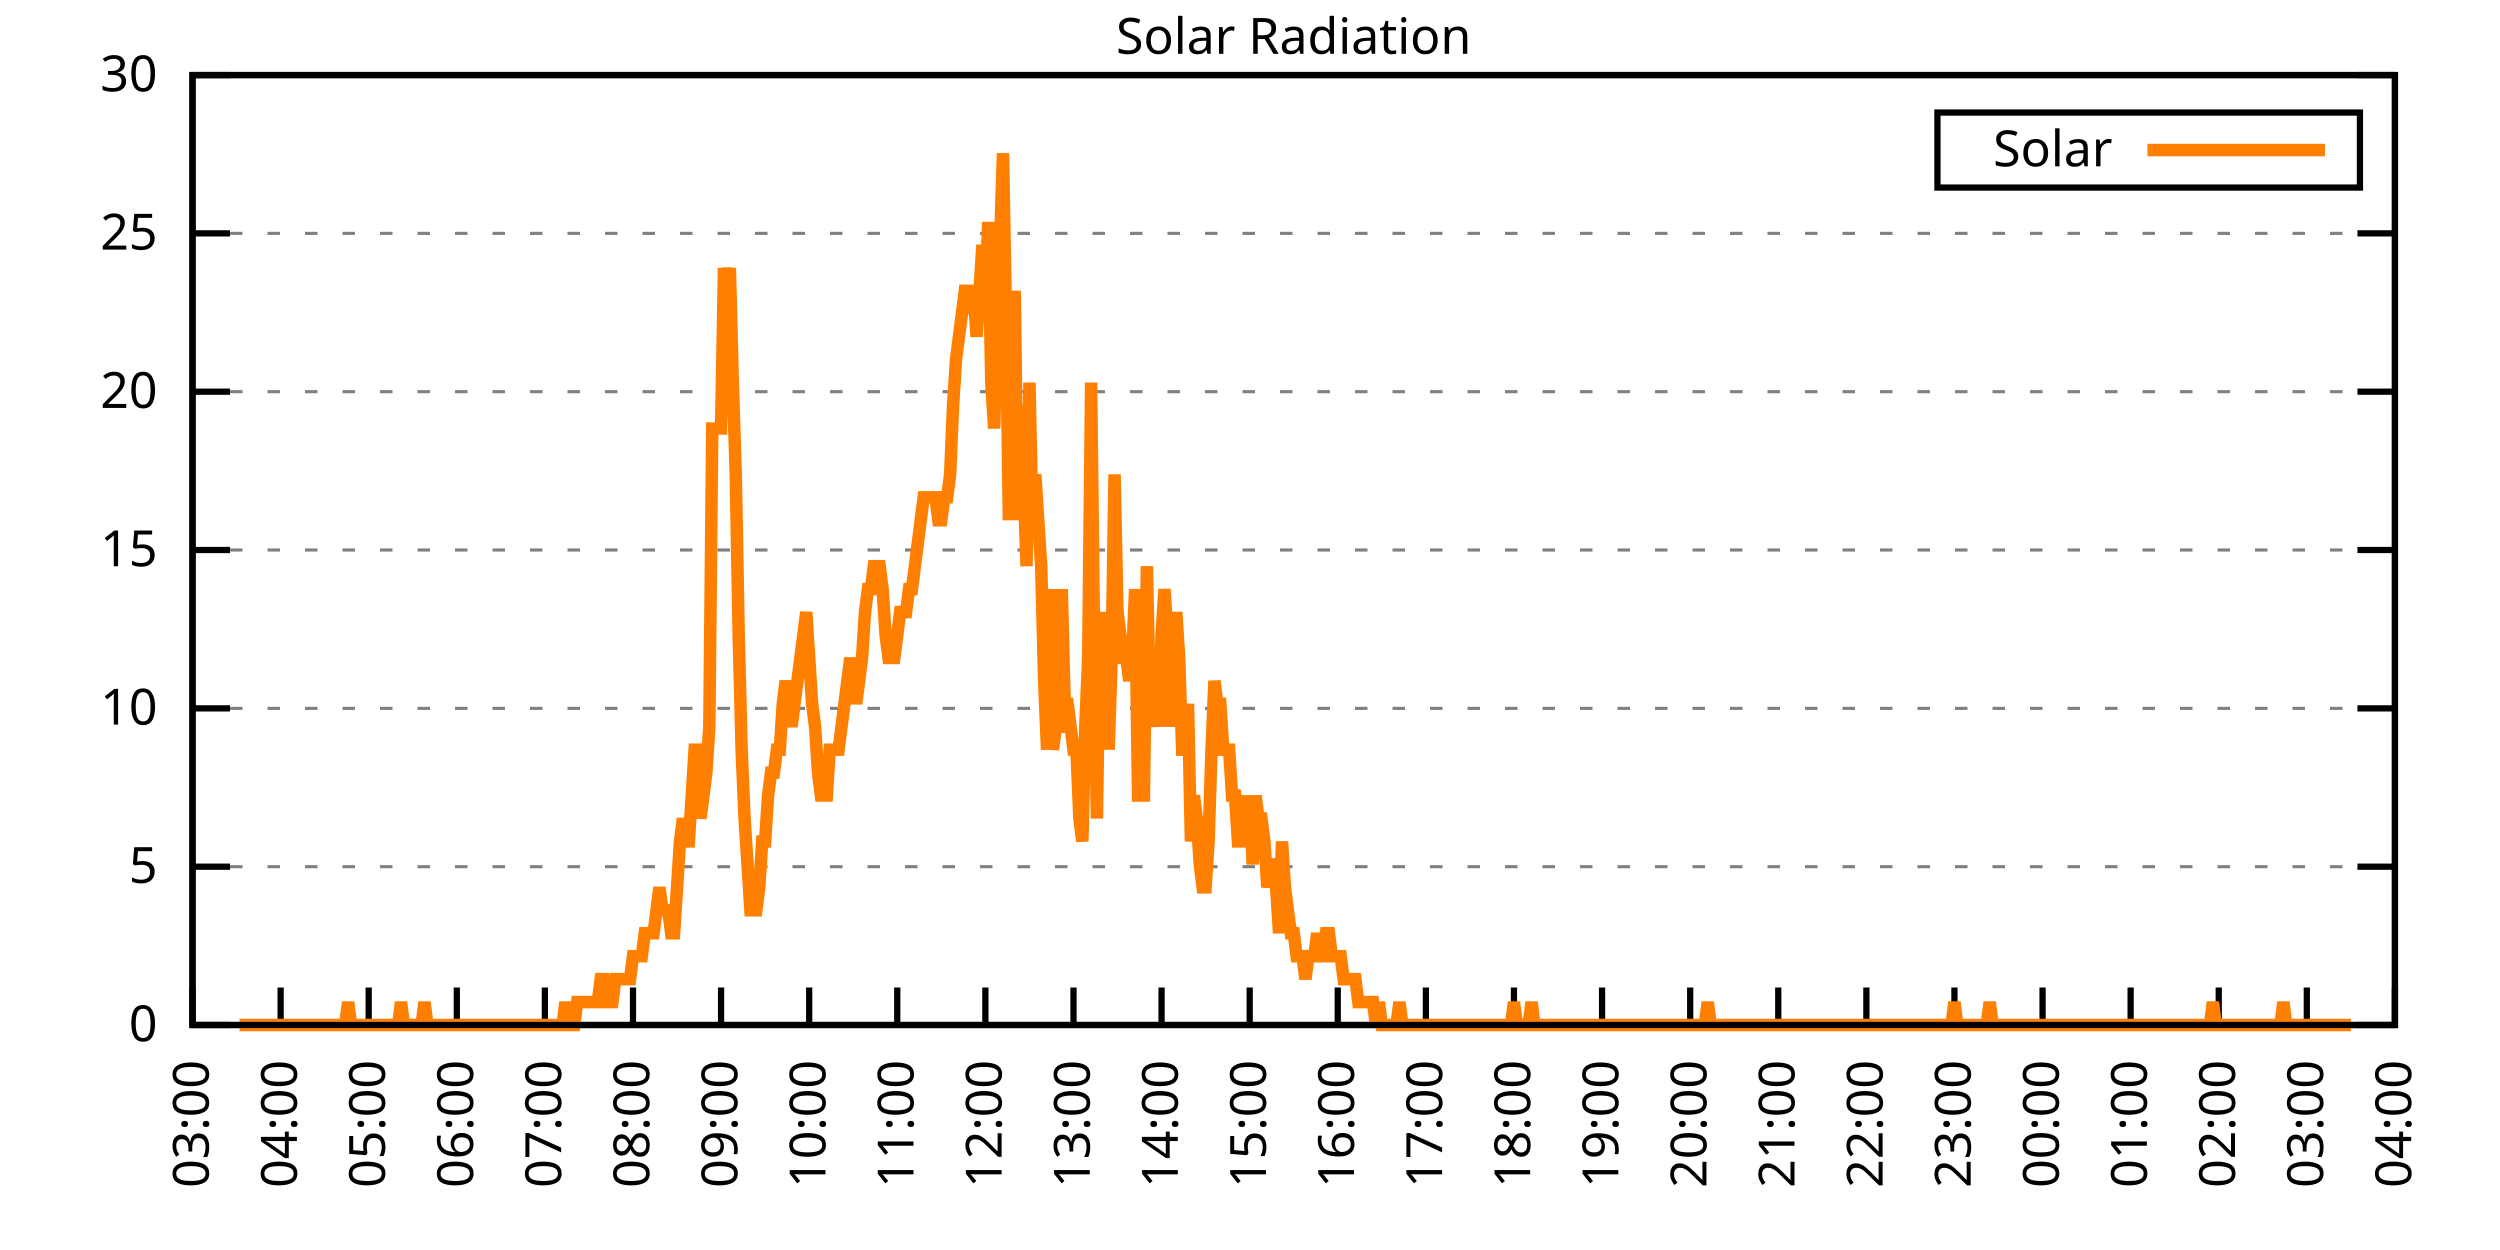
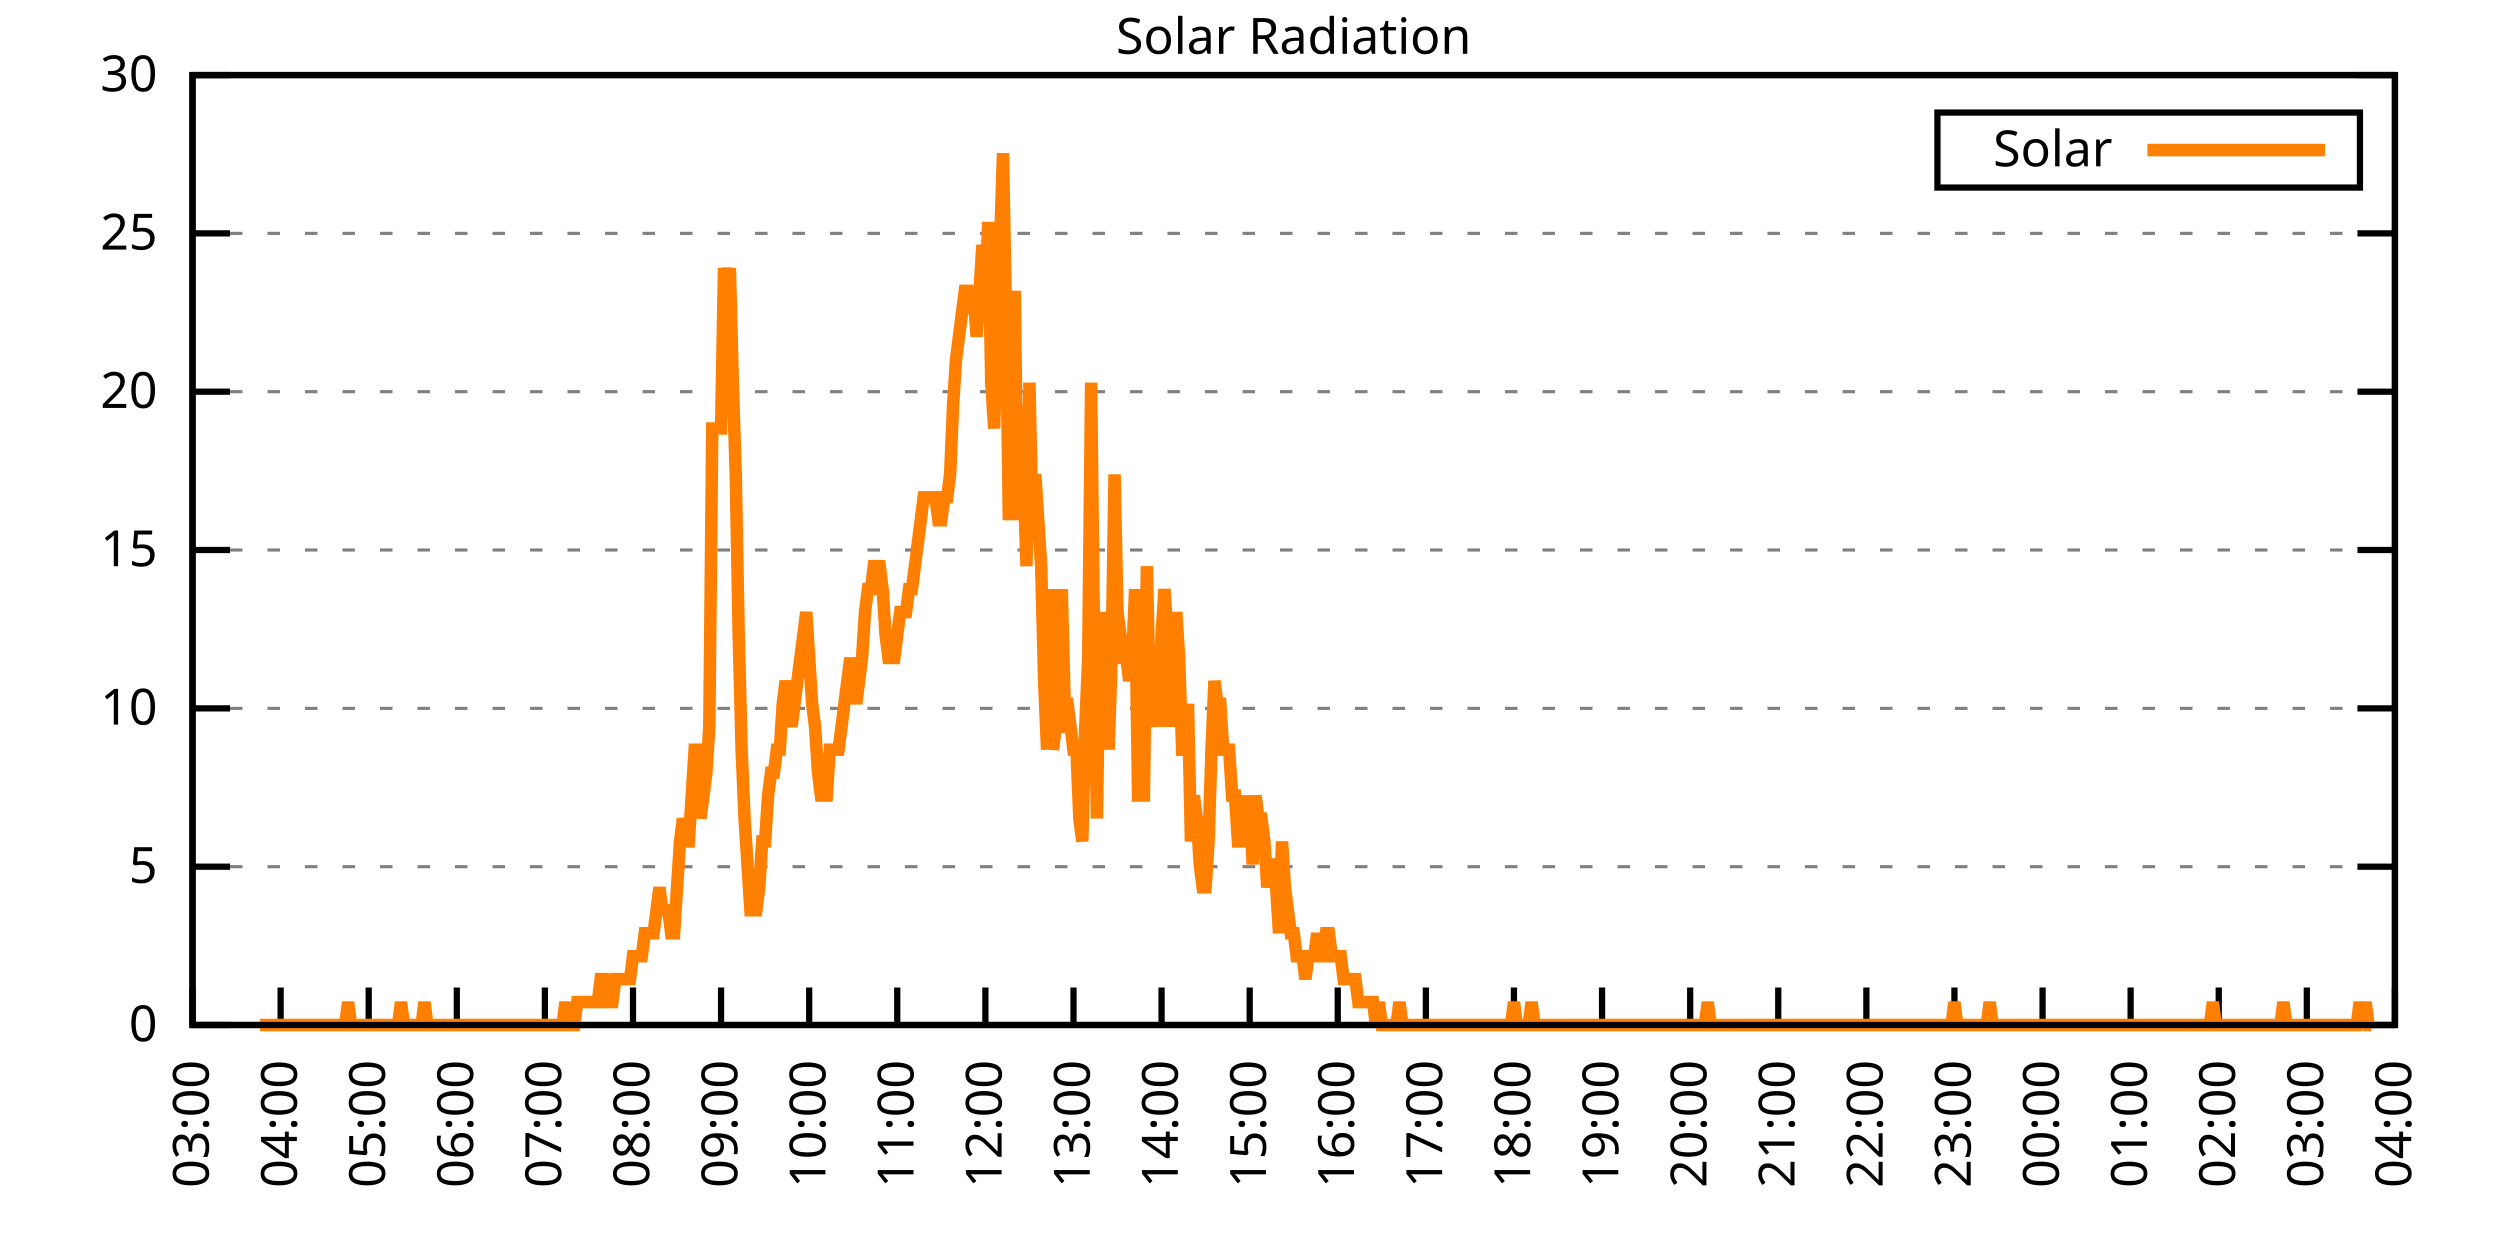
<svg xmlns="http://www.w3.org/2000/svg" xmlns:xlink="http://www.w3.org/1999/xlink" width="400" height="200" viewBox="0 0 400 200">
  <g id="gnuplot_canvas">
    <rect x="0" y="0" width="400" height="200" fill="none" />
    <defs>
      <circle id="gpDot" r="0.5" stroke-width="0.5" stroke="currentColor" />
      <path id="gpPt0" stroke-width="0.333" stroke="currentColor" d="M-1,0 h2 M0,-1 v2" />
      <path id="gpPt1" stroke-width="0.333" stroke="currentColor" d="M-1,-1 L1,1 M1,-1 L-1,1" />
      <path id="gpPt2" stroke-width="0.333" stroke="currentColor" d="M-1,0 L1,0 M0,-1 L0,1 M-1,-1 L1,1 M-1,1 L1,-1" />
      <rect id="gpPt3" stroke-width="0.333" stroke="currentColor" x="-1" y="-1" width="2" height="2" />
      <rect id="gpPt4" stroke-width="0.333" stroke="currentColor" fill="currentColor" x="-1" y="-1" width="2" height="2" />
      <circle id="gpPt5" stroke-width="0.333" stroke="currentColor" cx="0" cy="0" r="1" />
      <use xlink:href="#gpPt5" id="gpPt6" fill="currentColor" stroke="none" />
      <path id="gpPt7" stroke-width="0.333" stroke="currentColor" d="M0,-1.33 L-1.33,0.67 L1.33,0.67 z" />
      <use xlink:href="#gpPt7" id="gpPt8" fill="currentColor" stroke="none" />
      <use xlink:href="#gpPt7" id="gpPt9" stroke="currentColor" transform="rotate(180)" />
      <use xlink:href="#gpPt9" id="gpPt10" fill="currentColor" stroke="none" />
      <use xlink:href="#gpPt3" id="gpPt11" stroke="currentColor" transform="rotate(45)" />
      <use xlink:href="#gpPt11" id="gpPt12" fill="currentColor" stroke="none" />
      <path id="gpPt13" stroke-width="0.333" stroke="currentColor" d="M0,1.330 L1.265,0.411 L0.782,-1.067 L-0.782,-1.076 L-1.265,0.411 z" />
      <use xlink:href="#gpPt13" id="gpPt14" fill="currentColor" stroke="none" />
      <filter id="textbox" filterUnits="objectBoundingBox" x="0" y="0" height="1" width="1">
        <feFlood flood-color="white" flood-opacity="1" result="bgnd" />
        <feComposite in="SourceGraphic" in2="bgnd" operator="atop" />
      </filter>
      <filter id="greybox" filterUnits="objectBoundingBox" x="0" y="0" height="1" width="1">
        <feFlood flood-color="lightgrey" flood-opacity="1" result="grey" />
        <feComposite in="SourceGraphic" in2="grey" operator="atop" />
      </filter>
    </defs>
    <g fill="none" color="white" stroke="currentColor" stroke-width="1.00" stroke-linecap="butt" stroke-linejoin="miter">
</g>
    <g fill="none" color="black" stroke="currentColor" stroke-width="1.00" stroke-linecap="butt" stroke-linejoin="miter">
      <g stroke="none" shape-rendering="crispEdges">
        <polygon fill="rgb(255, 255, 255)" points="30.80,164.00 383.18,164.00 383.18,12.02 30.80,12.02 " />
      </g>
    </g>
    <g fill="none" color="black" stroke="currentColor" stroke-width="1.00" stroke-linecap="butt" stroke-linejoin="miter">
</g>
    <g fill="none" color="black" stroke="black" stroke-width="0.50" stroke-linecap="butt" stroke-linejoin="miter">
</g>
    <g fill="none" color="gray" stroke="currentColor" stroke-width="0.50" stroke-linecap="butt" stroke-linejoin="miter">
      <path stroke="gray" stroke-dasharray="2,4" class="gridline" d="M30.80,164.00 L383.19,164.00  " />
    </g>
    <g fill="none" color="gray" stroke="gray" stroke-width="1.00" stroke-linecap="butt" stroke-linejoin="miter">
</g>
    <g fill="none" color="black" stroke="currentColor" stroke-width="1.00" stroke-linecap="butt" stroke-linejoin="miter">
      <path stroke="black" d="M30.80,164.00 L36.80,164.00 M383.19,164.00 L377.19,164.00  " />
      <g transform="translate(25.20,166.60)" stroke="none" fill="black" font-family="Sans" font-size="8.00" text-anchor="end">
        <text>
          <tspan font-family="Sans"> 0</tspan>
        </text>
      </g>
    </g>
    <g fill="none" color="black" stroke="currentColor" stroke-width="1.00" stroke-linecap="butt" stroke-linejoin="miter">
</g>
    <g fill="none" color="black" stroke="black" stroke-width="0.50" stroke-linecap="butt" stroke-linejoin="miter">
</g>
    <g fill="none" color="gray" stroke="currentColor" stroke-width="0.50" stroke-linecap="butt" stroke-linejoin="miter">
      <path stroke="gray" stroke-dasharray="2,4" class="gridline" d="M30.80,138.67 L383.19,138.67  " />
    </g>
    <g fill="none" color="gray" stroke="gray" stroke-width="1.00" stroke-linecap="butt" stroke-linejoin="miter">
</g>
    <g fill="none" color="black" stroke="currentColor" stroke-width="1.00" stroke-linecap="butt" stroke-linejoin="miter">
      <path stroke="black" d="M30.80,138.67 L36.80,138.67 M383.19,138.67 L377.19,138.67  " />
      <g transform="translate(25.20,141.27)" stroke="none" fill="black" font-family="Sans" font-size="8.00" text-anchor="end">
        <text>
          <tspan font-family="Sans"> 5</tspan>
        </text>
      </g>
    </g>
    <g fill="none" color="black" stroke="currentColor" stroke-width="1.00" stroke-linecap="butt" stroke-linejoin="miter">
</g>
    <g fill="none" color="black" stroke="black" stroke-width="0.50" stroke-linecap="butt" stroke-linejoin="miter">
</g>
    <g fill="none" color="gray" stroke="currentColor" stroke-width="0.50" stroke-linecap="butt" stroke-linejoin="miter">
      <path stroke="gray" stroke-dasharray="2,4" class="gridline" d="M30.80,113.34 L383.19,113.34  " />
    </g>
    <g fill="none" color="gray" stroke="gray" stroke-width="1.00" stroke-linecap="butt" stroke-linejoin="miter">
</g>
    <g fill="none" color="black" stroke="currentColor" stroke-width="1.00" stroke-linecap="butt" stroke-linejoin="miter">
      <path stroke="black" d="M30.80,113.34 L36.80,113.34 M383.19,113.34 L377.19,113.34  " />
      <g transform="translate(25.20,115.94)" stroke="none" fill="black" font-family="Sans" font-size="8.00" text-anchor="end">
        <text>
          <tspan font-family="Sans"> 10</tspan>
        </text>
      </g>
    </g>
    <g fill="none" color="black" stroke="currentColor" stroke-width="1.00" stroke-linecap="butt" stroke-linejoin="miter">
</g>
    <g fill="none" color="black" stroke="black" stroke-width="0.50" stroke-linecap="butt" stroke-linejoin="miter">
</g>
    <g fill="none" color="gray" stroke="currentColor" stroke-width="0.50" stroke-linecap="butt" stroke-linejoin="miter">
      <path stroke="gray" stroke-dasharray="2,4" class="gridline" d="M30.80,88.00 L383.19,88.00  " />
    </g>
    <g fill="none" color="gray" stroke="gray" stroke-width="1.00" stroke-linecap="butt" stroke-linejoin="miter">
</g>
    <g fill="none" color="black" stroke="currentColor" stroke-width="1.00" stroke-linecap="butt" stroke-linejoin="miter">
      <path stroke="black" d="M30.80,88.00 L36.80,88.00 M383.19,88.00 L377.19,88.00  " />
      <g transform="translate(25.20,90.60)" stroke="none" fill="black" font-family="Sans" font-size="8.00" text-anchor="end">
        <text>
          <tspan font-family="Sans"> 15</tspan>
        </text>
      </g>
    </g>
    <g fill="none" color="black" stroke="currentColor" stroke-width="1.00" stroke-linecap="butt" stroke-linejoin="miter">
</g>
    <g fill="none" color="black" stroke="black" stroke-width="0.50" stroke-linecap="butt" stroke-linejoin="miter">
</g>
    <g fill="none" color="gray" stroke="currentColor" stroke-width="0.50" stroke-linecap="butt" stroke-linejoin="miter">
      <path stroke="gray" stroke-dasharray="2,4" class="gridline" d="M30.80,62.67 L383.19,62.67  " />
    </g>
    <g fill="none" color="gray" stroke="gray" stroke-width="1.00" stroke-linecap="butt" stroke-linejoin="miter">
</g>
    <g fill="none" color="black" stroke="currentColor" stroke-width="1.00" stroke-linecap="butt" stroke-linejoin="miter">
      <path stroke="black" d="M30.80,62.67 L36.80,62.67 M383.19,62.67 L377.19,62.67  " />
      <g transform="translate(25.20,65.27)" stroke="none" fill="black" font-family="Sans" font-size="8.00" text-anchor="end">
        <text>
          <tspan font-family="Sans"> 20</tspan>
        </text>
      </g>
    </g>
    <g fill="none" color="black" stroke="currentColor" stroke-width="1.00" stroke-linecap="butt" stroke-linejoin="miter">
</g>
    <g fill="none" color="black" stroke="black" stroke-width="0.50" stroke-linecap="butt" stroke-linejoin="miter">
</g>
    <g fill="none" color="gray" stroke="currentColor" stroke-width="0.50" stroke-linecap="butt" stroke-linejoin="miter">
      <path stroke="gray" stroke-dasharray="2,4" class="gridline" d="M30.80,37.34 L383.19,37.34  " />
    </g>
    <g fill="none" color="gray" stroke="gray" stroke-width="1.00" stroke-linecap="butt" stroke-linejoin="miter">
</g>
    <g fill="none" color="black" stroke="currentColor" stroke-width="1.00" stroke-linecap="butt" stroke-linejoin="miter">
      <path stroke="black" d="M30.80,37.34 L36.80,37.34 M383.19,37.34 L377.19,37.34  " />
      <g transform="translate(25.20,39.94)" stroke="none" fill="black" font-family="Sans" font-size="8.00" text-anchor="end">
        <text>
          <tspan font-family="Sans"> 25</tspan>
        </text>
      </g>
    </g>
    <g fill="none" color="black" stroke="currentColor" stroke-width="1.00" stroke-linecap="butt" stroke-linejoin="miter">
</g>
    <g fill="none" color="black" stroke="black" stroke-width="0.50" stroke-linecap="butt" stroke-linejoin="miter">
</g>
    <g fill="none" color="gray" stroke="currentColor" stroke-width="0.50" stroke-linecap="butt" stroke-linejoin="miter">
      <path stroke="gray" stroke-dasharray="2,4" class="gridline" d="M30.80,12.01 L383.19,12.01  " />
    </g>
    <g fill="none" color="gray" stroke="gray" stroke-width="1.00" stroke-linecap="butt" stroke-linejoin="miter">
</g>
    <g fill="none" color="black" stroke="currentColor" stroke-width="1.00" stroke-linecap="butt" stroke-linejoin="miter">
      <path stroke="black" d="M30.80,12.01 L36.80,12.01 M383.19,12.01 L377.19,12.01  " />
      <g transform="translate(25.20,14.61)" stroke="none" fill="black" font-family="Sans" font-size="8.00" text-anchor="end">
        <text>
          <tspan font-family="Sans"> 30</tspan>
        </text>
      </g>
    </g>
    <g fill="none" color="black" stroke="currentColor" stroke-width="1.00" stroke-linecap="butt" stroke-linejoin="miter">
      <path stroke="black" d="M30.80,164.00 L30.80,158.00  " />
      <g transform="translate(33.40,169.60) rotate(270.00)" stroke="none" fill="black" font-family="Sans" font-size="8.00" text-anchor="end">
        <text>
          <tspan font-family="Sans">03:00</tspan>
        </text>
      </g>
    </g>
    <g fill="none" color="black" stroke="currentColor" stroke-width="1.00" stroke-linecap="butt" stroke-linejoin="miter">
      <path stroke="black" d="M44.90,164.00 L44.90,158.00  " />
      <g transform="translate(47.50,169.60) rotate(270.00)" stroke="none" fill="black" font-family="Sans" font-size="8.00" text-anchor="end">
        <text>
          <tspan font-family="Sans">04:00</tspan>
        </text>
      </g>
    </g>
    <g fill="none" color="black" stroke="currentColor" stroke-width="1.00" stroke-linecap="butt" stroke-linejoin="miter">
      <path stroke="black" d="M58.99,164.00 L58.99,158.00  " />
      <g transform="translate(61.59,169.60) rotate(270.00)" stroke="none" fill="black" font-family="Sans" font-size="8.00" text-anchor="end">
        <text>
          <tspan font-family="Sans">05:00</tspan>
        </text>
      </g>
    </g>
    <g fill="none" color="black" stroke="currentColor" stroke-width="1.00" stroke-linecap="butt" stroke-linejoin="miter">
      <path stroke="black" d="M73.09,164.00 L73.09,158.00  " />
      <g transform="translate(75.69,169.60) rotate(270.00)" stroke="none" fill="black" font-family="Sans" font-size="8.00" text-anchor="end">
        <text>
          <tspan font-family="Sans">06:00</tspan>
        </text>
      </g>
    </g>
    <g fill="none" color="black" stroke="currentColor" stroke-width="1.00" stroke-linecap="butt" stroke-linejoin="miter">
      <path stroke="black" d="M87.18,164.00 L87.18,158.00  " />
      <g transform="translate(89.78,169.60) rotate(270.00)" stroke="none" fill="black" font-family="Sans" font-size="8.00" text-anchor="end">
        <text>
          <tspan font-family="Sans">07:00</tspan>
        </text>
      </g>
    </g>
    <g fill="none" color="black" stroke="currentColor" stroke-width="1.00" stroke-linecap="butt" stroke-linejoin="miter">
      <path stroke="black" d="M101.28,164.00 L101.28,158.00  " />
      <g transform="translate(103.88,169.60) rotate(270.00)" stroke="none" fill="black" font-family="Sans" font-size="8.00" text-anchor="end">
        <text>
          <tspan font-family="Sans">08:00</tspan>
        </text>
      </g>
    </g>
    <g fill="none" color="black" stroke="currentColor" stroke-width="1.00" stroke-linecap="butt" stroke-linejoin="miter">
      <path stroke="black" d="M115.37,164.00 L115.37,158.00  " />
      <g transform="translate(117.97,169.60) rotate(270.00)" stroke="none" fill="black" font-family="Sans" font-size="8.00" text-anchor="end">
        <text>
          <tspan font-family="Sans">09:00</tspan>
        </text>
      </g>
    </g>
    <g fill="none" color="black" stroke="currentColor" stroke-width="1.00" stroke-linecap="butt" stroke-linejoin="miter">
      <path stroke="black" d="M129.47,164.00 L129.47,158.00  " />
      <g transform="translate(132.07,169.60) rotate(270.00)" stroke="none" fill="black" font-family="Sans" font-size="8.00" text-anchor="end">
        <text>
          <tspan font-family="Sans">10:00</tspan>
        </text>
      </g>
    </g>
    <g fill="none" color="black" stroke="currentColor" stroke-width="1.00" stroke-linecap="butt" stroke-linejoin="miter">
      <path stroke="black" d="M143.56,164.00 L143.56,158.00  " />
      <g transform="translate(146.16,169.60) rotate(270.00)" stroke="none" fill="black" font-family="Sans" font-size="8.00" text-anchor="end">
        <text>
          <tspan font-family="Sans">11:00</tspan>
        </text>
      </g>
    </g>
    <g fill="none" color="black" stroke="currentColor" stroke-width="1.00" stroke-linecap="butt" stroke-linejoin="miter">
      <path stroke="black" d="M157.66,164.00 L157.66,158.00  " />
      <g transform="translate(160.26,169.60) rotate(270.00)" stroke="none" fill="black" font-family="Sans" font-size="8.00" text-anchor="end">
        <text>
          <tspan font-family="Sans">12:00</tspan>
        </text>
      </g>
    </g>
    <g fill="none" color="black" stroke="currentColor" stroke-width="1.00" stroke-linecap="butt" stroke-linejoin="miter">
      <path stroke="black" d="M171.76,164.00 L171.76,158.00  " />
      <g transform="translate(174.36,169.60) rotate(270.00)" stroke="none" fill="black" font-family="Sans" font-size="8.00" text-anchor="end">
        <text>
          <tspan font-family="Sans">13:00</tspan>
        </text>
      </g>
    </g>
    <g fill="none" color="black" stroke="currentColor" stroke-width="1.00" stroke-linecap="butt" stroke-linejoin="miter">
      <path stroke="black" d="M185.85,164.00 L185.85,158.00  " />
      <g transform="translate(188.45,169.60) rotate(270.00)" stroke="none" fill="black" font-family="Sans" font-size="8.00" text-anchor="end">
        <text>
          <tspan font-family="Sans">14:00</tspan>
        </text>
      </g>
    </g>
    <g fill="none" color="black" stroke="currentColor" stroke-width="1.00" stroke-linecap="butt" stroke-linejoin="miter">
      <path stroke="black" d="M199.95,164.00 L199.95,158.00  " />
      <g transform="translate(202.55,169.60) rotate(270.00)" stroke="none" fill="black" font-family="Sans" font-size="8.00" text-anchor="end">
        <text>
          <tspan font-family="Sans">15:00</tspan>
        </text>
      </g>
    </g>
    <g fill="none" color="black" stroke="currentColor" stroke-width="1.00" stroke-linecap="butt" stroke-linejoin="miter">
      <path stroke="black" d="M214.04,164.00 L214.04,158.00  " />
      <g transform="translate(216.64,169.60) rotate(270.00)" stroke="none" fill="black" font-family="Sans" font-size="8.00" text-anchor="end">
        <text>
          <tspan font-family="Sans">16:00</tspan>
        </text>
      </g>
    </g>
    <g fill="none" color="black" stroke="currentColor" stroke-width="1.00" stroke-linecap="butt" stroke-linejoin="miter">
      <path stroke="black" d="M228.14,164.00 L228.14,158.00  " />
      <g transform="translate(230.74,169.60) rotate(270.00)" stroke="none" fill="black" font-family="Sans" font-size="8.00" text-anchor="end">
        <text>
          <tspan font-family="Sans">17:00</tspan>
        </text>
      </g>
    </g>
    <g fill="none" color="black" stroke="currentColor" stroke-width="1.00" stroke-linecap="butt" stroke-linejoin="miter">
      <path stroke="black" d="M242.23,164.00 L242.23,158.00  " />
      <g transform="translate(244.83,169.60) rotate(270.00)" stroke="none" fill="black" font-family="Sans" font-size="8.00" text-anchor="end">
        <text>
          <tspan font-family="Sans">18:00</tspan>
        </text>
      </g>
    </g>
    <g fill="none" color="black" stroke="currentColor" stroke-width="1.00" stroke-linecap="butt" stroke-linejoin="miter">
      <path stroke="black" d="M256.33,164.00 L256.33,158.00  " />
      <g transform="translate(258.93,169.60) rotate(270.00)" stroke="none" fill="black" font-family="Sans" font-size="8.00" text-anchor="end">
        <text>
          <tspan font-family="Sans">19:00</tspan>
        </text>
      </g>
    </g>
    <g fill="none" color="black" stroke="currentColor" stroke-width="1.00" stroke-linecap="butt" stroke-linejoin="miter">
      <path stroke="black" d="M270.43,164.00 L270.43,158.00  " />
      <g transform="translate(273.03,169.60) rotate(270.00)" stroke="none" fill="black" font-family="Sans" font-size="8.00" text-anchor="end">
        <text>
          <tspan font-family="Sans">20:00</tspan>
        </text>
      </g>
    </g>
    <g fill="none" color="black" stroke="currentColor" stroke-width="1.00" stroke-linecap="butt" stroke-linejoin="miter">
      <path stroke="black" d="M284.52,164.00 L284.52,158.00  " />
      <g transform="translate(287.12,169.60) rotate(270.00)" stroke="none" fill="black" font-family="Sans" font-size="8.00" text-anchor="end">
        <text>
          <tspan font-family="Sans">21:00</tspan>
        </text>
      </g>
    </g>
    <g fill="none" color="black" stroke="currentColor" stroke-width="1.00" stroke-linecap="butt" stroke-linejoin="miter">
      <path stroke="black" d="M298.62,164.00 L298.62,158.00  " />
      <g transform="translate(301.22,169.60) rotate(270.00)" stroke="none" fill="black" font-family="Sans" font-size="8.00" text-anchor="end">
        <text>
          <tspan font-family="Sans">22:00</tspan>
        </text>
      </g>
    </g>
    <g fill="none" color="black" stroke="currentColor" stroke-width="1.00" stroke-linecap="butt" stroke-linejoin="miter">
      <path stroke="black" d="M312.71,164.00 L312.71,158.00  " />
      <g transform="translate(315.31,169.60) rotate(270.00)" stroke="none" fill="black" font-family="Sans" font-size="8.00" text-anchor="end">
        <text>
          <tspan font-family="Sans">23:00</tspan>
        </text>
      </g>
    </g>
    <g fill="none" color="black" stroke="currentColor" stroke-width="1.00" stroke-linecap="butt" stroke-linejoin="miter">
      <path stroke="black" d="M326.81,164.00 L326.81,158.00  " />
      <g transform="translate(329.41,169.60) rotate(270.00)" stroke="none" fill="black" font-family="Sans" font-size="8.00" text-anchor="end">
        <text>
          <tspan font-family="Sans">00:00</tspan>
        </text>
      </g>
    </g>
    <g fill="none" color="black" stroke="currentColor" stroke-width="1.00" stroke-linecap="butt" stroke-linejoin="miter">
      <path stroke="black" d="M340.90,164.00 L340.90,158.00  " />
      <g transform="translate(343.50,169.60) rotate(270.00)" stroke="none" fill="black" font-family="Sans" font-size="8.00" text-anchor="end">
        <text>
          <tspan font-family="Sans">01:00</tspan>
        </text>
      </g>
    </g>
    <g fill="none" color="black" stroke="currentColor" stroke-width="1.00" stroke-linecap="butt" stroke-linejoin="miter">
      <path stroke="black" d="M355.00,164.00 L355.00,158.00  " />
      <g transform="translate(357.60,169.60) rotate(270.00)" stroke="none" fill="black" font-family="Sans" font-size="8.00" text-anchor="end">
        <text>
          <tspan font-family="Sans">02:00</tspan>
        </text>
      </g>
    </g>
    <g fill="none" color="black" stroke="currentColor" stroke-width="1.00" stroke-linecap="butt" stroke-linejoin="miter">
      <path stroke="black" d="M369.09,164.00 L369.09,158.00  " />
      <g transform="translate(371.69,169.60) rotate(270.00)" stroke="none" fill="black" font-family="Sans" font-size="8.00" text-anchor="end">
        <text>
          <tspan font-family="Sans">03:00</tspan>
        </text>
      </g>
    </g>
    <g fill="none" color="black" stroke="currentColor" stroke-width="1.00" stroke-linecap="butt" stroke-linejoin="miter">
      <path stroke="black" d="M383.19,164.00 L383.19,158.00  " />
      <g transform="translate(385.79,169.60) rotate(270.00)" stroke="none" fill="black" font-family="Sans" font-size="8.00" text-anchor="end">
        <text>
          <tspan font-family="Sans">04:00</tspan>
        </text>
      </g>
    </g>
    <g fill="none" color="black" stroke="currentColor" stroke-width="1.00" stroke-linecap="butt" stroke-linejoin="miter">
</g>
    <g fill="none" color="black" stroke="currentColor" stroke-width="1.00" stroke-linecap="butt" stroke-linejoin="miter">
      <path stroke="black" d="M30.80,12.01 L30.80,164.00 L383.19,164.00 L383.19,12.01 L30.80,12.01 Z  " />
    </g>
    <g fill="none" color="black" stroke="currentColor" stroke-width="1.00" stroke-linecap="butt" stroke-linejoin="miter">
</g>
    <g fill="none" color="black" stroke="currentColor" stroke-width="1.00" stroke-linecap="butt" stroke-linejoin="miter">
      <path stroke="black" d="M309.99,30.01 L309.99,18.01 L377.59,18.01 L377.59,30.01 L309.99,30.01 Z  " />
    </g>
    <g id="Solar_Radiation_plot_1">
      <g fill="none" color="white" stroke="black" stroke-width="2.00" stroke-linecap="butt" stroke-linejoin="miter">
</g>
      <g fill="none" color="black" stroke="currentColor" stroke-width="2.00" stroke-linecap="butt" stroke-linejoin="miter">
        <g transform="translate(337.99,26.61)" stroke="none" fill="black" font-family="Sans" font-size="8.00" text-anchor="end">
          <text>
            <tspan font-family="Sans">Solar</tspan>
          </text>
        </g>
      </g>
      <g fill="none" color="black" stroke="currentColor" stroke-width="2.00" stroke-linecap="butt" stroke-linejoin="miter">
-         <path stroke="rgb(255, 127,   0)" d="M343.59,24.01 L371.99,24.01 M38.32,164.00 L38.79,164.00 L39.26,164.00 L39.73,164.00 L40.20,164.00 L40.67,164.00   L41.14,164.00 L41.61,164.00 L42.08,164.00 L42.55,164.00 L43.02,164.00 L43.49,164.00 L43.96,164.00 L44.43,164.00   L44.90,164.00 L45.37,164.00 L45.84,164.00 L46.31,164.00 L46.78,164.00 L47.24,164.00 L47.71,164.00 L48.18,164.00   L48.65,164.00 L49.12,164.00 L49.59,164.00 L50.06,164.00 L50.53,164.00 L51.00,164.00 L51.47,164.00 L51.94,164.00   L52.41,164.00 L52.88,164.00 L53.35,164.00 L53.82,164.00 L54.29,164.00 L54.76,164.00 L55.23,164.00 L55.70,160.33   L56.17,164.00 L56.64,164.00 L57.11,164.00 L57.58,164.00 L58.05,164.00 L58.52,164.00 L58.99,164.00 L59.46,164.00   L59.93,164.00 L60.40,164.00 L60.87,164.00 L61.34,164.00 L61.81,164.00 L62.28,164.00 L62.75,164.00 L63.22,164.00   L63.69,164.00 L64.16,160.33 L64.63,164.00 L65.10,164.00 L65.57,164.00 L66.04,164.00 L66.51,164.00 L66.98,164.00   L67.45,164.00 L67.92,160.33 L68.39,164.00 L68.86,164.00 L69.33,164.00 L69.80,164.00 L70.27,164.00 L70.74,164.00   L71.21,164.00 L71.68,164.00 L72.15,164.00 L72.62,164.00 L73.09,164.00 L73.56,164.00 L74.03,164.00 L74.50,164.00   L74.97,164.00 L75.44,164.00 L75.91,164.00 L76.38,164.00 L76.85,164.00 L77.32,164.00 L77.79,164.00 L78.26,164.00   L78.73,164.00 L79.19,164.00 L79.66,164.00 L80.13,164.00 L80.60,164.00 L81.07,164.00 L81.54,164.00 L82.01,164.00   L82.48,164.00 L82.95,164.00 L83.42,164.00 L83.89,164.00 L84.36,164.00 L84.83,164.00 L85.30,164.00 L85.77,164.00   L86.24,164.00 L86.71,164.00 L87.18,164.00 L87.65,164.00 L88.12,164.00 L88.59,164.00 L89.06,164.00 L89.53,164.00   L90.00,164.00 L90.47,160.33 L90.94,164.00 L91.41,164.00 L91.88,164.00 L92.35,160.33 L92.82,160.33 L93.29,160.33   L93.76,160.33 L94.23,160.33 L94.70,160.33 L95.17,160.33 L95.64,160.33 L96.11,156.66 L96.58,156.66 L97.05,160.33   L97.52,160.33 L97.99,160.33 L98.46,156.66 L98.93,156.66 L99.40,156.66 L99.87,156.66 L100.34,156.66 L100.81,156.66   L101.28,152.99 L101.75,152.99 L102.22,152.99 L102.69,152.99 L103.16,149.32 L103.63,149.32 L104.10,149.32 L104.57,149.32   L105.04,145.65 L105.51,141.98 L105.98,145.65 L106.45,145.65 L106.92,145.65 L107.39,149.32 L107.86,149.32 L108.33,141.98   L108.80,134.63 L109.27,130.96 L109.74,134.63 L110.21,134.63 L110.68,127.29 L111.14,119.95 L111.61,119.95 L112.08,130.96   L112.55,127.29 L113.02,123.62 L113.49,116.28 L113.96,68.56 L114.43,68.56 L114.90,68.56 L115.37,68.56 L115.84,42.87   L116.31,46.54 L116.78,42.87 L117.25,61.22 L117.72,75.90 L118.19,101.60 L118.66,119.95 L119.13,130.96 L119.60,138.30   L120.07,145.65 L120.54,145.65 L121.01,145.65 L121.48,141.98 L121.95,134.63 L122.42,134.63 L122.89,127.29 L123.36,123.62   L123.83,123.62 L124.30,119.95 L124.77,119.95 L125.24,112.61 L125.71,108.94 L126.18,112.61 L126.65,116.28 L127.12,112.61   L127.59,108.94 L128.06,105.27 L128.53,101.60 L129.00,97.93 L129.47,105.27 L129.94,112.61 L130.41,116.28 L130.88,123.62   L131.35,127.29 L131.82,127.29 L132.29,127.29 L132.76,119.95 L133.23,119.95 L133.70,119.95 L134.17,119.95 L134.64,116.28   L135.11,112.61 L135.58,108.94 L136.05,105.27 L136.52,108.94 L136.99,112.61 L137.46,108.94 L137.93,105.27 L138.40,97.93   L138.87,94.26 L139.34,94.26 L139.81,90.59 L140.28,90.59 L140.75,90.59 L141.22,94.26 L141.69,101.60 L142.16,105.27   L142.63,105.27 L143.09,105.27 L143.56,101.60 L144.03,97.93 L144.50,97.93 L144.97,97.93 L145.44,94.26 L145.91,94.26   L146.38,90.59 L146.85,86.91 L147.32,83.24 L147.79,79.57 L148.26,79.57 L148.73,79.57 L149.20,79.57 L149.67,79.57   L150.14,83.24 L150.61,83.24 L151.08,79.57 L151.55,79.57 L152.02,75.90 L152.49,64.89 L152.96,57.55 L153.43,53.88   L153.90,50.21 L154.37,46.54 L154.84,46.54 L155.31,50.21 L155.78,46.54 L156.25,53.88 L156.72,46.54 L157.19,39.19   L157.66,46.54 L158.13,35.52 L158.60,61.22 L159.07,68.56 L159.54,50.21 L160.01,39.19 L160.48,24.51 L160.95,50.21   L161.42,83.24 L161.89,53.88 L162.36,46.54 L162.83,83.24 L163.30,64.89 L163.77,75.90 L164.24,90.59 L164.71,61.22   L165.18,83.24 L165.65,75.90 L166.12,83.24 L166.59,90.59 L167.06,108.94 L167.53,119.95 L168.00,94.26 L168.47,119.95   L168.94,116.28 L169.41,116.28 L169.88,94.26 L170.35,112.61 L170.82,112.61 L171.29,116.28 L171.76,119.95 L172.23,119.95   L172.70,130.96 L173.17,134.63 L173.64,116.28 L174.11,105.27 L174.58,61.22 L175.04,101.60 L175.51,130.96 L175.98,97.93   L176.45,108.94 L176.92,97.93 L177.39,119.95 L177.86,105.27 L178.33,75.90 L178.80,97.93 L179.27,101.60 L179.74,105.27   L180.21,105.27 L180.68,108.94 L181.15,105.27 L181.62,94.26 L182.09,127.29 L182.56,127.29 L183.03,127.29 L183.50,90.59   L183.97,112.61 L184.44,116.28 L184.91,105.27 L185.38,116.28 L185.85,101.60 L186.32,94.26 L186.79,101.60 L187.26,116.28   L187.73,105.27 L188.20,97.93 L188.67,105.27 L189.14,119.95 L189.61,119.95 L190.08,112.61 L190.55,134.63 L191.02,127.29   L191.49,130.96 L191.96,138.30 L192.43,141.98 L192.90,141.98 L193.37,134.63 L193.84,119.95 L194.31,108.94 L194.78,112.61   L195.25,112.61 L195.72,119.95 L196.19,119.95 L196.66,119.95 L197.13,127.29 L197.60,127.29 L198.07,134.63 L198.54,134.63   L199.01,127.29 L199.48,134.63 L199.95,127.29 L200.42,138.30 L200.89,127.29 L201.36,130.96 L201.83,130.96 L202.30,134.63   L202.77,141.98 L203.24,138.30 L203.71,138.30 L204.18,141.98 L204.65,149.32 L205.12,134.63 L205.59,141.98 L206.06,145.65   L206.53,149.32 L207.00,149.32 L207.46,152.99 L207.93,152.99 L208.40,152.99 L208.87,156.66 L209.34,152.99 L209.81,152.99   L210.28,152.99 L210.75,149.32 L211.22,152.99 L211.69,152.99 L212.16,149.32 L212.63,149.32 L213.10,152.99 L213.57,152.99   L214.04,152.99 L214.51,152.99 L214.98,156.66 L215.45,156.66 L215.92,156.66 L216.39,156.66 L216.86,156.66 L217.33,160.33   L217.80,160.33 L218.27,160.33 L218.74,160.33 L219.21,160.33 L219.68,160.33 L220.15,164.00 L220.62,160.33 L221.09,164.00   L221.56,164.00 L222.03,164.00 L222.50,164.00 L222.97,164.00 L223.44,164.00 L223.91,160.33 L224.38,164.00 L224.85,164.00   L225.32,164.00 L225.79,164.00 L226.26,164.00 L226.73,164.00 L227.20,164.00 L227.67,164.00 L228.14,164.00 L228.61,164.00   L229.08,164.00 L229.55,164.00 L230.02,164.00 L230.49,164.00 L230.96,164.00 L231.43,164.00 L231.90,164.00 L232.37,164.00   L232.84,164.00 L233.31,164.00 L233.78,164.00 L234.25,164.00 L234.72,164.00 L235.19,164.00 L235.66,164.00 L236.13,164.00   L236.60,164.00 L237.07,164.00 L237.54,164.00 L238.01,164.00 L238.48,164.00 L238.95,164.00 L239.41,164.00 L239.88,164.00   L240.35,164.00 L240.82,164.00 L241.29,164.00 L241.76,164.00 L242.23,160.33 L242.70,164.00 L243.17,164.00 L243.64,164.00   L244.11,164.00 L244.58,164.00 L245.05,160.33 L245.52,164.00 L245.99,164.00 L246.46,164.00 L246.93,164.00 L247.40,164.00   L247.87,164.00 L248.34,164.00 L248.81,164.00 L249.28,164.00 L249.75,164.00 L250.22,164.00 L250.69,164.00 L251.16,164.00   L251.63,164.00 L252.10,164.00 L252.57,164.00 L253.04,164.00 L253.51,164.00 L253.98,164.00 L254.45,164.00 L254.92,164.00   L255.39,164.00 L255.86,164.00 L256.33,164.00 L256.80,164.00 L257.27,164.00 L257.74,164.00 L258.21,164.00 L258.68,164.00   L259.15,164.00 L259.62,164.00 L260.09,164.00 L260.56,164.00 L261.03,164.00 L261.50,164.00 L261.97,164.00 L262.44,164.00   L262.91,164.00 L263.38,164.00 L263.85,164.00 L264.32,164.00 L264.79,164.00 L265.26,164.00 L265.73,164.00 L266.20,164.00   L266.67,164.00 L267.14,164.00 L267.61,164.00 L268.08,164.00 L268.55,164.00 L269.02,164.00 L269.49,164.00 L269.96,164.00   L270.43,164.00 L270.90,164.00 L271.36,164.00 L271.83,164.00 L272.30,164.00 L272.77,164.00 L273.24,160.33 L273.71,164.00   L274.18,164.00 L274.65,164.00 L275.12,164.00 L275.59,164.00 L276.06,164.00 L276.53,164.00 L277.00,164.00 L277.47,164.00   L277.94,164.00 L278.41,164.00 L278.88,164.00 L279.35,164.00 L279.82,164.00 L280.29,164.00 L280.76,164.00 L281.23,164.00   L281.70,164.00 L282.17,164.00 L282.64,164.00 L283.11,164.00 L283.58,164.00 L284.05,164.00 L284.52,164.00 L284.99,164.00   L285.46,164.00 L285.93,164.00 L286.40,164.00 L286.87,164.00 L287.34,164.00 L287.81,164.00 L288.28,164.00 L288.75,164.00   L289.22,164.00 L289.69,164.00 L290.16,164.00 L290.63,164.00 L291.10,164.00 L291.57,164.00 L292.04,164.00 L292.51,164.00   L292.98,164.00 L293.45,164.00 L293.92,164.00 L294.39,164.00 L294.86,164.00 L295.33,164.00 L295.80,164.00 L296.27,164.00   L296.74,164.00 L297.21,164.00 L297.68,164.00 L298.15,164.00 L298.62,164.00 L299.09,164.00 L299.56,164.00 L300.03,164.00   L300.50,164.00 L300.97,164.00 L301.44,164.00 L301.91,164.00 L302.38,164.00 L302.85,164.00 L303.31,164.00 L303.78,164.00   L304.25,164.00 L304.72,164.00 L305.19,164.00 L305.66,164.00 L306.13,164.00 L306.60,164.00 L307.07,164.00 L307.54,164.00   L308.01,164.00 L308.48,164.00 L308.95,164.00 L309.42,164.00 L309.89,164.00 L310.36,164.00 L310.83,164.00 L311.30,164.00   L311.77,164.00 L312.24,164.00 L312.71,160.33 L313.18,164.00 L313.65,164.00 L314.12,164.00 L314.59,164.00 L315.06,164.00   L315.53,164.00 L316.00,164.00 L316.47,164.00 L316.94,164.00 L317.41,164.00 L317.88,164.00 L318.35,160.33 L318.82,164.00   L319.29,164.00 L319.76,164.00 L320.23,164.00 L320.70,164.00 L321.17,164.00 L321.64,164.00 L322.11,164.00 L322.58,164.00   L323.05,164.00 L323.52,164.00 L323.99,164.00 L324.46,164.00 L324.93,164.00 L325.40,164.00 L325.87,164.00 L326.34,164.00   L326.81,164.00 L327.28,164.00 L327.75,164.00 L328.22,164.00 L328.69,164.00 L329.16,164.00 L329.63,164.00 L330.10,164.00   L330.57,164.00 L331.04,164.00 L331.51,164.00 L331.98,164.00 L332.45,164.00 L332.92,164.00 L333.39,164.00 L333.86,164.00   L334.33,164.00 L334.80,164.00 L335.26,164.00 L335.73,164.00 L336.20,164.00 L336.67,164.00 L337.14,164.00 L337.61,164.00   L338.08,164.00 L338.55,164.00 L339.02,164.00 L339.49,164.00 L339.96,164.00 L340.43,164.00 L340.90,164.00 L341.37,164.00   L341.84,164.00 L342.31,164.00 L342.78,164.00 L343.25,164.00 L343.72,164.00 L344.19,164.00 L344.66,164.00 L345.13,164.00   L345.60,164.00 L346.07,164.00 L346.54,164.00 L347.01,164.00 L347.48,164.00 L347.95,164.00 L348.42,164.00 L348.89,164.00   L349.36,164.00 L349.83,164.00 L350.30,164.00 L350.77,164.00 L351.24,164.00 L351.71,164.00 L352.18,164.00 L352.65,164.00   L353.12,164.00 L353.59,164.00 L354.06,160.33 L354.53,164.00 L355.00,164.00 L355.47,164.00 L355.94,164.00 L356.41,164.00   L356.88,164.00 L357.35,164.00 L357.82,164.00 L358.29,164.00 L358.76,164.00 L359.23,164.00 L359.70,164.00 L360.17,164.00   L360.64,164.00 L361.11,164.00 L361.58,164.00 L362.05,164.00 L362.52,164.00 L362.99,164.00 L363.46,164.00 L363.93,164.00   L364.40,164.00 L364.87,164.00 L365.34,160.33 L365.81,164.00 L366.28,164.00 L366.75,164.00 L367.21,164.00 L367.68,164.00   L368.15,164.00 L368.62,164.00 L369.09,164.00 L369.56,164.00 L370.03,164.00 L370.50,164.00 L370.97,164.00 L371.44,164.00   L371.91,164.00 L372.38,164.00 L372.85,164.00 L373.32,164.00 L373.79,164.00 L374.26,164.00 L374.73,164.00 L375.20,164.00   L375.67,164.00 L376.14,164.00  " />
+         <path stroke="rgb(255, 127,   0)" d="M343.59,24.01 L371.99,24.01 M41.61,164.00 L42.08,164.00 L42.55,164.00 L43.02,164.00 L43.49,164.00 L43.96,164.00   L44.43,164.00 L44.90,164.00 L45.37,164.00 L45.84,164.00 L46.31,164.00 L46.78,164.00 L47.24,164.00 L47.71,164.00   L48.18,164.00 L48.65,164.00 L49.12,164.00 L49.59,164.00 L50.06,164.00 L50.53,164.00 L51.00,164.00 L51.47,164.00   L51.94,164.00 L52.41,164.00 L52.88,164.00 L53.35,164.00 L53.82,164.00 L54.29,164.00 L54.76,164.00 L55.23,164.00   L55.70,160.33 L56.17,164.00 L56.64,164.00 L57.11,164.00 L57.58,164.00 L58.05,164.00 L58.52,164.00 L58.99,164.00   L59.46,164.00 L59.93,164.00 L60.40,164.00 L60.87,164.00 L61.34,164.00 L61.81,164.00 L62.28,164.00 L62.75,164.00   L63.22,164.00 L63.69,164.00 L64.16,160.33 L64.63,164.00 L65.10,164.00 L65.57,164.00 L66.04,164.00 L66.51,164.00   L66.98,164.00 L67.45,164.00 L67.92,160.33 L68.39,164.00 L68.86,164.00 L69.33,164.00 L69.80,164.00 L70.27,164.00   L70.74,164.00 L71.21,164.00 L71.68,164.00 L72.15,164.00 L72.62,164.00 L73.09,164.00 L73.56,164.00 L74.03,164.00   L74.50,164.00 L74.97,164.00 L75.44,164.00 L75.91,164.00 L76.38,164.00 L76.85,164.00 L77.32,164.00 L77.79,164.00   L78.26,164.00 L78.73,164.00 L79.19,164.00 L79.66,164.00 L80.13,164.00 L80.60,164.00 L81.07,164.00 L81.54,164.00   L82.01,164.00 L82.48,164.00 L82.95,164.00 L83.42,164.00 L83.89,164.00 L84.36,164.00 L84.83,164.00 L85.30,164.00   L85.77,164.00 L86.24,164.00 L86.71,164.00 L87.18,164.00 L87.65,164.00 L88.12,164.00 L88.59,164.00 L89.06,164.00   L89.53,164.00 L90.00,164.00 L90.47,160.33 L90.94,164.00 L91.41,164.00 L91.88,164.00 L92.35,160.33 L92.82,160.33   L93.29,160.33 L93.76,160.33 L94.23,160.33 L94.70,160.33 L95.17,160.33 L95.64,160.33 L96.11,156.66 L96.58,156.66   L97.05,160.33 L97.52,160.33 L97.99,160.33 L98.46,156.66 L98.93,156.66 L99.40,156.66 L99.87,156.66 L100.34,156.66   L100.81,156.66 L101.28,152.99 L101.75,152.99 L102.22,152.99 L102.69,152.99 L103.16,149.32 L103.63,149.32 L104.10,149.32   L104.57,149.32 L105.04,145.65 L105.51,141.98 L105.98,145.65 L106.45,145.65 L106.92,145.65 L107.39,149.32 L107.86,149.32   L108.33,141.98 L108.80,134.63 L109.27,130.96 L109.74,134.63 L110.21,134.63 L110.68,127.29 L111.14,119.95 L111.61,119.95   L112.08,130.96 L112.55,127.29 L113.02,123.62 L113.49,116.28 L113.96,68.56 L114.43,68.56 L114.90,68.56 L115.37,68.56   L115.84,42.87 L116.31,46.54 L116.78,42.87 L117.25,61.22 L117.72,75.90 L118.19,101.60 L118.66,119.95 L119.13,130.96   L119.60,138.30 L120.07,145.65 L120.54,145.65 L121.01,145.65 L121.48,141.98 L121.95,134.63 L122.42,134.63 L122.89,127.29   L123.36,123.62 L123.83,123.62 L124.30,119.95 L124.77,119.95 L125.24,112.61 L125.71,108.94 L126.18,112.61 L126.65,116.28   L127.12,112.61 L127.59,108.94 L128.06,105.27 L128.53,101.60 L129.00,97.93 L129.47,105.27 L129.94,112.61 L130.41,116.28   L130.88,123.62 L131.35,127.29 L131.82,127.29 L132.29,127.29 L132.76,119.95 L133.23,119.95 L133.70,119.95 L134.17,119.95   L134.64,116.28 L135.11,112.61 L135.58,108.94 L136.05,105.27 L136.52,108.94 L136.99,112.61 L137.46,108.94 L137.93,105.27   L138.40,97.93 L138.87,94.26 L139.34,94.26 L139.81,90.59 L140.28,90.59 L140.75,90.59 L141.22,94.26 L141.69,101.60   L142.16,105.27 L142.63,105.27 L143.09,105.27 L143.56,101.60 L144.03,97.93 L144.50,97.93 L144.97,97.93 L145.44,94.26   L145.91,94.26 L146.38,90.59 L146.85,86.91 L147.32,83.24 L147.79,79.57 L148.26,79.57 L148.73,79.57 L149.20,79.57   L149.67,79.57 L150.14,83.24 L150.61,83.24 L151.08,79.57 L151.55,79.57 L152.02,75.90 L152.49,64.89 L152.96,57.55   L153.43,53.88 L153.90,50.21 L154.37,46.54 L154.84,46.54 L155.31,50.21 L155.78,46.54 L156.25,53.88 L156.72,46.54   L157.19,39.19 L157.66,46.54 L158.13,35.52 L158.60,61.22 L159.07,68.56 L159.54,50.21 L160.01,39.19 L160.48,24.51   L160.95,50.21 L161.42,83.24 L161.89,53.88 L162.36,46.54 L162.83,83.24 L163.30,64.89 L163.77,75.90 L164.24,90.59   L164.71,61.22 L165.18,83.24 L165.65,75.90 L166.12,83.24 L166.59,90.59 L167.06,108.94 L167.53,119.95 L168.00,94.26   L168.47,119.95 L168.94,116.28 L169.41,116.28 L169.88,94.26 L170.35,112.61 L170.82,112.61 L171.29,116.28 L171.76,119.95   L172.23,119.95 L172.70,130.96 L173.17,134.63 L173.64,116.28 L174.11,105.27 L174.58,61.22 L175.04,101.60 L175.51,130.96   L175.98,97.93 L176.45,108.94 L176.92,97.93 L177.39,119.95 L177.86,105.27 L178.33,75.90 L178.80,97.93 L179.27,101.60   L179.74,105.27 L180.21,105.27 L180.68,108.94 L181.15,105.27 L181.62,94.26 L182.09,127.29 L182.56,127.29 L183.03,127.29   L183.50,90.59 L183.97,112.61 L184.44,116.28 L184.91,105.27 L185.38,116.28 L185.85,101.60 L186.32,94.26 L186.79,101.60   L187.26,116.28 L187.73,105.27 L188.20,97.93 L188.67,105.27 L189.14,119.95 L189.61,119.95 L190.08,112.61 L190.55,134.63   L191.02,127.29 L191.49,130.96 L191.96,138.30 L192.43,141.98 L192.90,141.98 L193.37,134.63 L193.84,119.95 L194.31,108.94   L194.78,112.61 L195.25,112.61 L195.72,119.95 L196.19,119.95 L196.66,119.95 L197.13,127.29 L197.60,127.29 L198.07,134.63   L198.54,134.63 L199.01,127.29 L199.48,134.63 L199.95,127.29 L200.42,138.30 L200.89,127.29 L201.36,130.96 L201.83,130.96   L202.30,134.63 L202.77,141.98 L203.24,138.30 L203.71,138.30 L204.18,141.98 L204.65,149.32 L205.12,134.63 L205.59,141.98   L206.06,145.65 L206.53,149.32 L207.00,149.32 L207.46,152.99 L207.93,152.99 L208.40,152.99 L208.87,156.66 L209.34,152.99   L209.81,152.99 L210.28,152.99 L210.75,149.32 L211.22,152.99 L211.69,152.99 L212.16,149.32 L212.63,149.32 L213.10,152.99   L213.57,152.99 L214.04,152.99 L214.51,152.99 L214.98,156.66 L215.45,156.66 L215.92,156.66 L216.39,156.66 L216.86,156.66   L217.33,160.33 L217.80,160.33 L218.27,160.33 L218.74,160.33 L219.21,160.33 L219.68,160.33 L220.15,164.00 L220.62,160.33   L221.09,164.00 L221.56,164.00 L222.03,164.00 L222.50,164.00 L222.97,164.00 L223.44,164.00 L223.91,160.33 L224.38,164.00   L224.85,164.00 L225.32,164.00 L225.79,164.00 L226.26,164.00 L226.73,164.00 L227.20,164.00 L227.67,164.00 L228.14,164.00   L228.61,164.00 L229.08,164.00 L229.55,164.00 L230.02,164.00 L230.49,164.00 L230.96,164.00 L231.43,164.00 L231.90,164.00   L232.37,164.00 L232.84,164.00 L233.31,164.00 L233.78,164.00 L234.25,164.00 L234.72,164.00 L235.19,164.00 L235.66,164.00   L236.13,164.00 L236.60,164.00 L237.07,164.00 L237.54,164.00 L238.01,164.00 L238.48,164.00 L238.95,164.00 L239.41,164.00   L239.88,164.00 L240.35,164.00 L240.82,164.00 L241.29,164.00 L241.76,164.00 L242.23,160.33 L242.70,164.00 L243.17,164.00   L243.64,164.00 L244.11,164.00 L244.58,164.00 L245.05,160.33 L245.52,164.00 L245.99,164.00 L246.46,164.00 L246.93,164.00   L247.40,164.00 L247.87,164.00 L248.34,164.00 L248.81,164.00 L249.28,164.00 L249.75,164.00 L250.22,164.00 L250.69,164.00   L251.16,164.00 L251.63,164.00 L252.10,164.00 L252.57,164.00 L253.04,164.00 L253.51,164.00 L253.98,164.00 L254.45,164.00   L254.92,164.00 L255.39,164.00 L255.86,164.00 L256.33,164.00 L256.80,164.00 L257.27,164.00 L257.74,164.00 L258.21,164.00   L258.68,164.00 L259.15,164.00 L259.62,164.00 L260.09,164.00 L260.56,164.00 L261.03,164.00 L261.50,164.00 L261.97,164.00   L262.44,164.00 L262.91,164.00 L263.38,164.00 L263.85,164.00 L264.32,164.00 L264.79,164.00 L265.26,164.00 L265.73,164.00   L266.20,164.00 L266.67,164.00 L267.14,164.00 L267.61,164.00 L268.08,164.00 L268.55,164.00 L269.02,164.00 L269.49,164.00   L269.96,164.00 L270.43,164.00 L270.90,164.00 L271.36,164.00 L271.83,164.00 L272.30,164.00 L272.77,164.00 L273.24,160.33   L273.71,164.00 L274.18,164.00 L274.65,164.00 L275.12,164.00 L275.59,164.00 L276.06,164.00 L276.53,164.00 L277.00,164.00   L277.47,164.00 L277.94,164.00 L278.41,164.00 L278.88,164.00 L279.35,164.00 L279.82,164.00 L280.29,164.00 L280.76,164.00   L281.23,164.00 L281.70,164.00 L282.17,164.00 L282.64,164.00 L283.11,164.00 L283.58,164.00 L284.05,164.00 L284.52,164.00   L284.99,164.00 L285.46,164.00 L285.93,164.00 L286.40,164.00 L286.87,164.00 L287.34,164.00 L287.81,164.00 L288.28,164.00   L288.75,164.00 L289.22,164.00 L289.69,164.00 L290.16,164.00 L290.63,164.00 L291.10,164.00 L291.57,164.00 L292.04,164.00   L292.51,164.00 L292.98,164.00 L293.45,164.00 L293.92,164.00 L294.39,164.00 L294.86,164.00 L295.33,164.00 L295.80,164.00   L296.27,164.00 L296.74,164.00 L297.21,164.00 L297.68,164.00 L298.15,164.00 L298.62,164.00 L299.09,164.00 L299.56,164.00   L300.03,164.00 L300.50,164.00 L300.97,164.00 L301.44,164.00 L301.91,164.00 L302.38,164.00 L302.85,164.00 L303.31,164.00   L303.78,164.00 L304.25,164.00 L304.72,164.00 L305.19,164.00 L305.66,164.00 L306.13,164.00 L306.60,164.00 L307.07,164.00   L307.54,164.00 L308.01,164.00 L308.48,164.00 L308.95,164.00 L309.42,164.00 L309.89,164.00 L310.36,164.00 L310.83,164.00   L311.30,164.00 L311.77,164.00 L312.24,164.00 L312.71,160.33 L313.18,164.00 L313.65,164.00 L314.12,164.00 L314.59,164.00   L315.06,164.00 L315.53,164.00 L316.00,164.00 L316.47,164.00 L316.94,164.00 L317.41,164.00 L317.88,164.00 L318.35,160.33   L318.82,164.00 L319.29,164.00 L319.76,164.00 L320.23,164.00 L320.70,164.00 L321.17,164.00 L321.64,164.00 L322.11,164.00   L322.58,164.00 L323.05,164.00 L323.52,164.00 L323.99,164.00 L324.46,164.00 L324.93,164.00 L325.40,164.00 L325.87,164.00   L326.34,164.00 L326.81,164.00 L327.28,164.00 L327.75,164.00 L328.22,164.00 L328.69,164.00 L329.16,164.00 L329.63,164.00   L330.10,164.00 L330.57,164.00 L331.04,164.00 L331.51,164.00 L331.98,164.00 L332.45,164.00 L332.92,164.00 L333.39,164.00   L333.86,164.00 L334.33,164.00 L334.80,164.00 L335.26,164.00 L335.73,164.00 L336.20,164.00 L336.67,164.00 L337.14,164.00   L337.61,164.00 L338.08,164.00 L338.55,164.00 L339.02,164.00 L339.49,164.00 L339.96,164.00 L340.43,164.00 L340.90,164.00   L341.37,164.00 L341.84,164.00 L342.31,164.00 L342.78,164.00 L343.25,164.00 L343.72,164.00 L344.19,164.00 L344.66,164.00   L345.13,164.00 L345.60,164.00 L346.07,164.00 L346.54,164.00 L347.01,164.00 L347.48,164.00 L347.95,164.00 L348.42,164.00   L348.89,164.00 L349.36,164.00 L349.83,164.00 L350.30,164.00 L350.77,164.00 L351.24,164.00 L351.71,164.00 L352.18,164.00   L352.65,164.00 L353.12,164.00 L353.59,164.00 L354.06,160.33 L354.53,164.00 L355.00,164.00 L355.47,164.00 L355.94,164.00   L356.41,164.00 L356.88,164.00 L357.35,164.00 L357.82,164.00 L358.29,164.00 L358.76,164.00 L359.23,164.00 L359.70,164.00   L360.17,164.00 L360.64,164.00 L361.11,164.00 L361.58,164.00 L362.05,164.00 L362.52,164.00 L362.99,164.00 L363.46,164.00   L363.93,164.00 L364.40,164.00 L364.87,164.00 L365.34,160.33 L365.81,164.00 L366.28,164.00 L366.75,164.00 L367.21,164.00   L367.68,164.00 L368.15,164.00 L368.62,164.00 L369.09,164.00 L369.56,164.00 L370.03,164.00 L370.50,164.00 L370.97,164.00   L371.44,164.00 L371.91,164.00 L372.38,164.00 L372.85,164.00 L373.32,164.00 L373.79,164.00 L374.26,164.00 L374.73,164.00   L375.20,164.00 L375.67,164.00 L376.14,164.00 L376.61,164.00 L377.08,164.00 L377.55,160.33 L378.02,164.00 L378.49,160.33   L378.96,164.00 L379.43,164.00  " />
      </g>
    </g>
    <g fill="none" color="black" stroke="currentColor" stroke-width="2.00" stroke-linecap="butt" stroke-linejoin="miter">
</g>
    <g fill="none" color="black" stroke="black" stroke-width="1.00" stroke-linecap="butt" stroke-linejoin="miter">
</g>
    <g fill="none" color="black" stroke="currentColor" stroke-width="1.00" stroke-linecap="butt" stroke-linejoin="miter">
      <path stroke="black" d="M30.80,12.01 L30.80,164.00 L383.19,164.00 L383.19,12.01 L30.80,12.01 Z  " />
      <g transform="translate(6.80,88.01) rotate(270.00)" stroke="none" fill="black" font-family="Sans" font-size="8.00" text-anchor="middle">
        <text />
      </g>
    </g>
    <g fill="none" color="black" stroke="currentColor" stroke-width="1.00" stroke-linecap="butt" stroke-linejoin="miter">
</g>
    <g fill="none" color="black" stroke="currentColor" stroke-width="1.00" stroke-linecap="butt" stroke-linejoin="miter">
      <g transform="translate(206.99,8.61)" stroke="none" fill="black" font-family="Sans" font-size="8.00" text-anchor="middle">
        <text>
          <tspan font-family="Sans">Solar Radiation</tspan>
        </text>
      </g>
    </g>
    <g fill="none" color="black" stroke="currentColor" stroke-width="1.00" stroke-linecap="butt" stroke-linejoin="miter">
</g>
  </g>
</svg>
